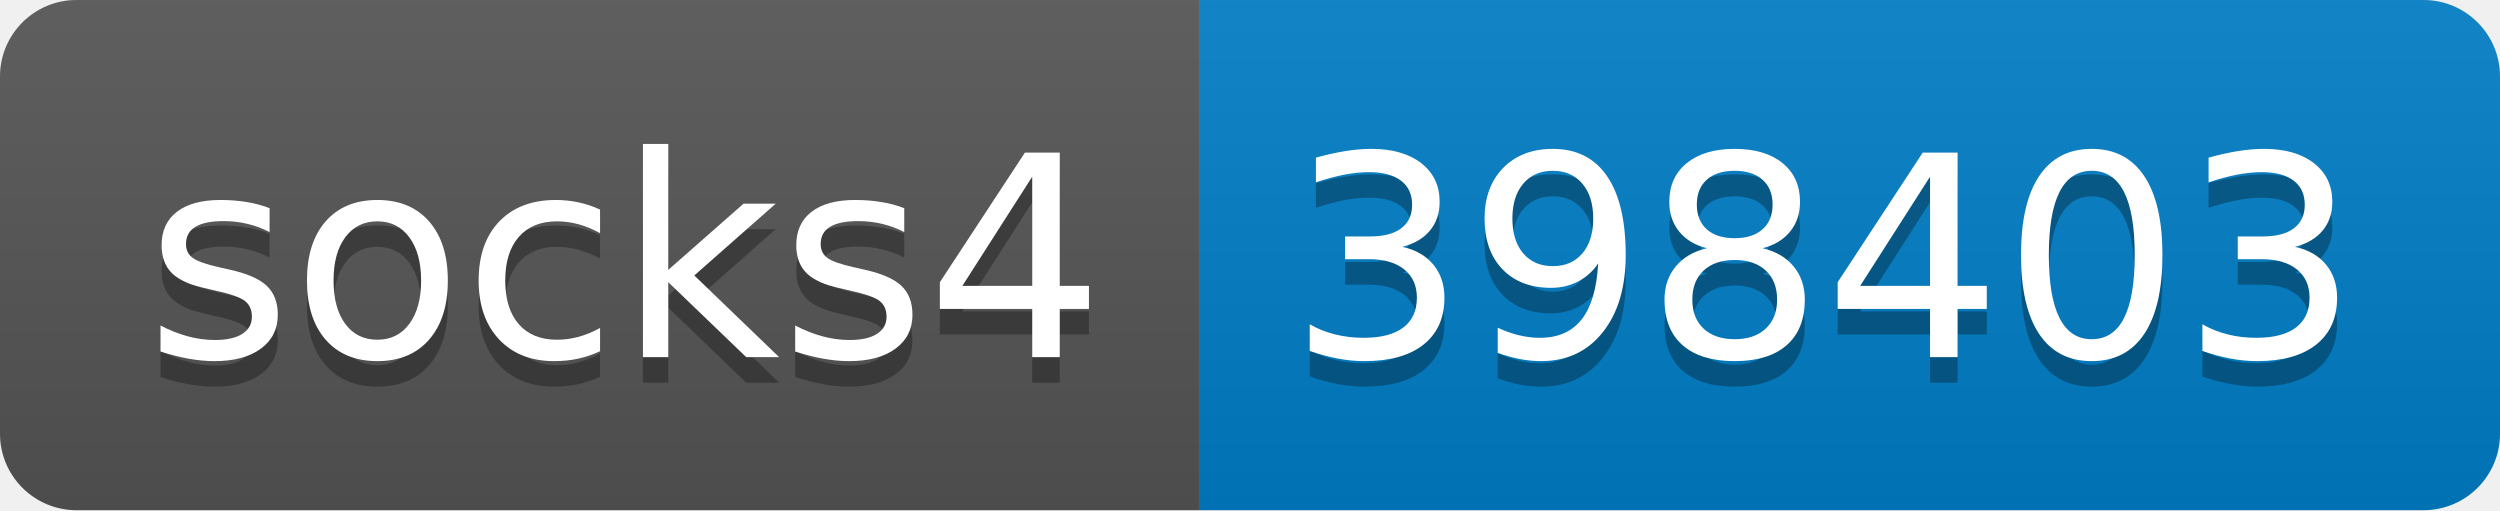
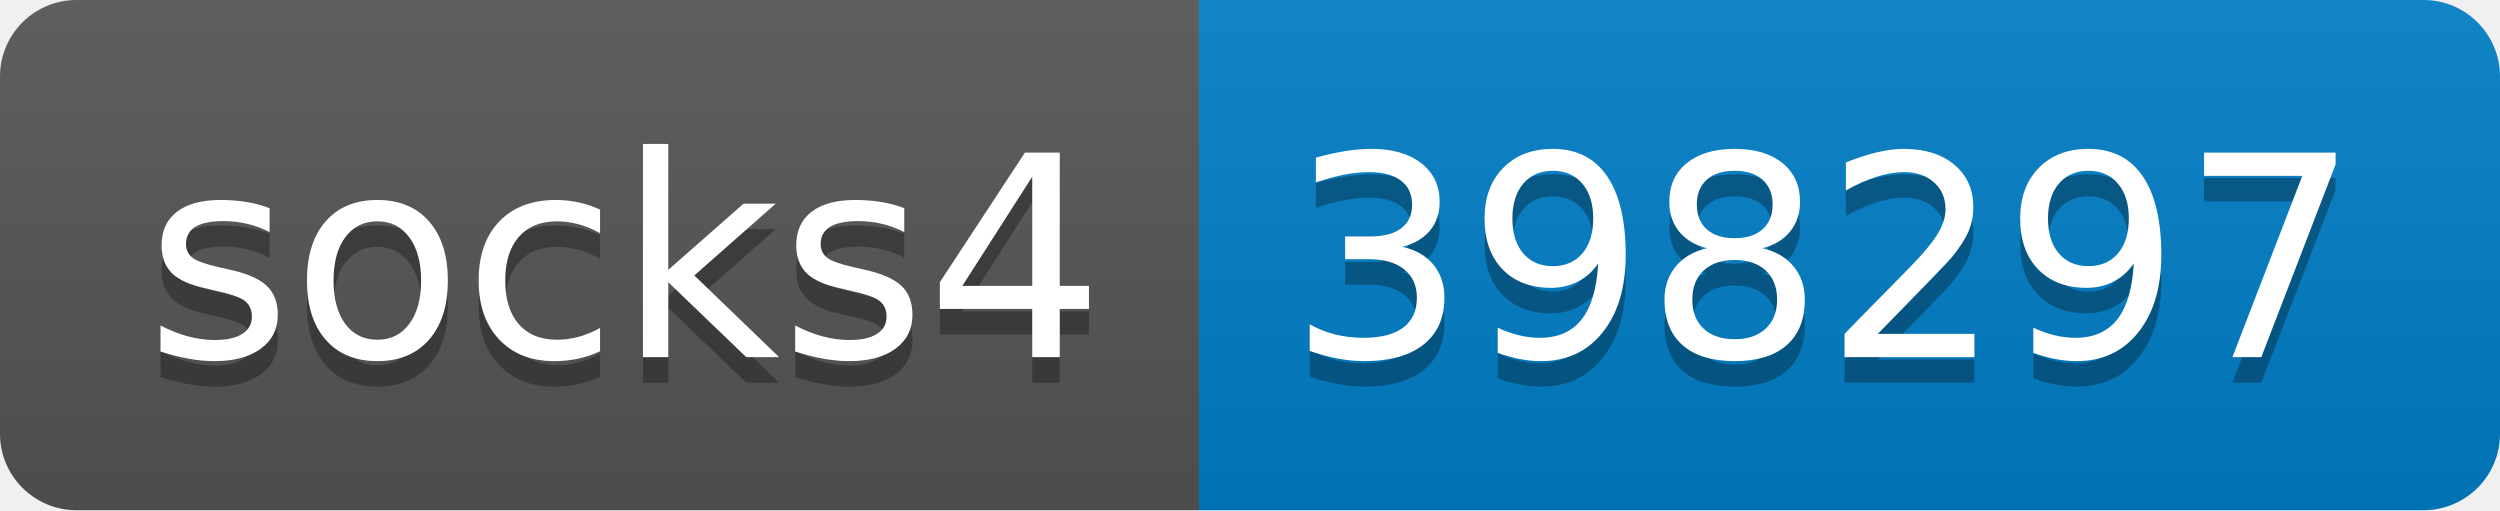
- <svg xmlns="http://www.w3.org/2000/svg" width="98" height="20" role="img" aria-label="socks4: 398403">
+ <svg xmlns="http://www.w3.org/2000/svg" width="98" height="20" role="img" aria-label="socks4: 398297">
  <linearGradient id="s" x2="0" y2="100%">
    <stop offset="0" stop-color="#bbb" stop-opacity=".1" />
    <stop offset="1" stop-opacity=".1" />
  </linearGradient>
  <clipPath id="r">
    <rect width="98" height="20" rx="3" fill="#fff" />
  </clipPath>
  <g clip-path="url(#r)">
    <rect width="47" height="20" fill="#555" />
    <rect x="47" width="51" height="20" fill="#007ec6" />
    <rect width="98" height="20" fill="url(#s)" />
  </g>
  <g fill="#fff" text-anchor="middle" font-family="Verdana,Geneva,DejaVu Sans,sans-serif" text-rendering="geometricPrecision" font-size="110">
    <text aria-hidden="true" x="245" y="150" fill="#010101" fill-opacity=".3" transform="scale(.1)" textLength="370">socks4</text>
    <text x="245" y="140" transform="scale(.1)" fill="#fff" textLength="370">socks4</text>
-     <text aria-hidden="true" x="715" y="150" fill="#010101" fill-opacity=".3" transform="scale(.1)" textLength="410">398403</text>
-     <text x="715" y="140" transform="scale(.1)" fill="#fff" textLength="410">398403</text>
+     <text aria-hidden="true" x="715" y="150" fill="#010101" fill-opacity=".3" transform="scale(.1)" textLength="410">398297</text>
+     <text x="715" y="140" transform="scale(.1)" fill="#fff" textLength="410">398297</text>
  </g>
</svg>
